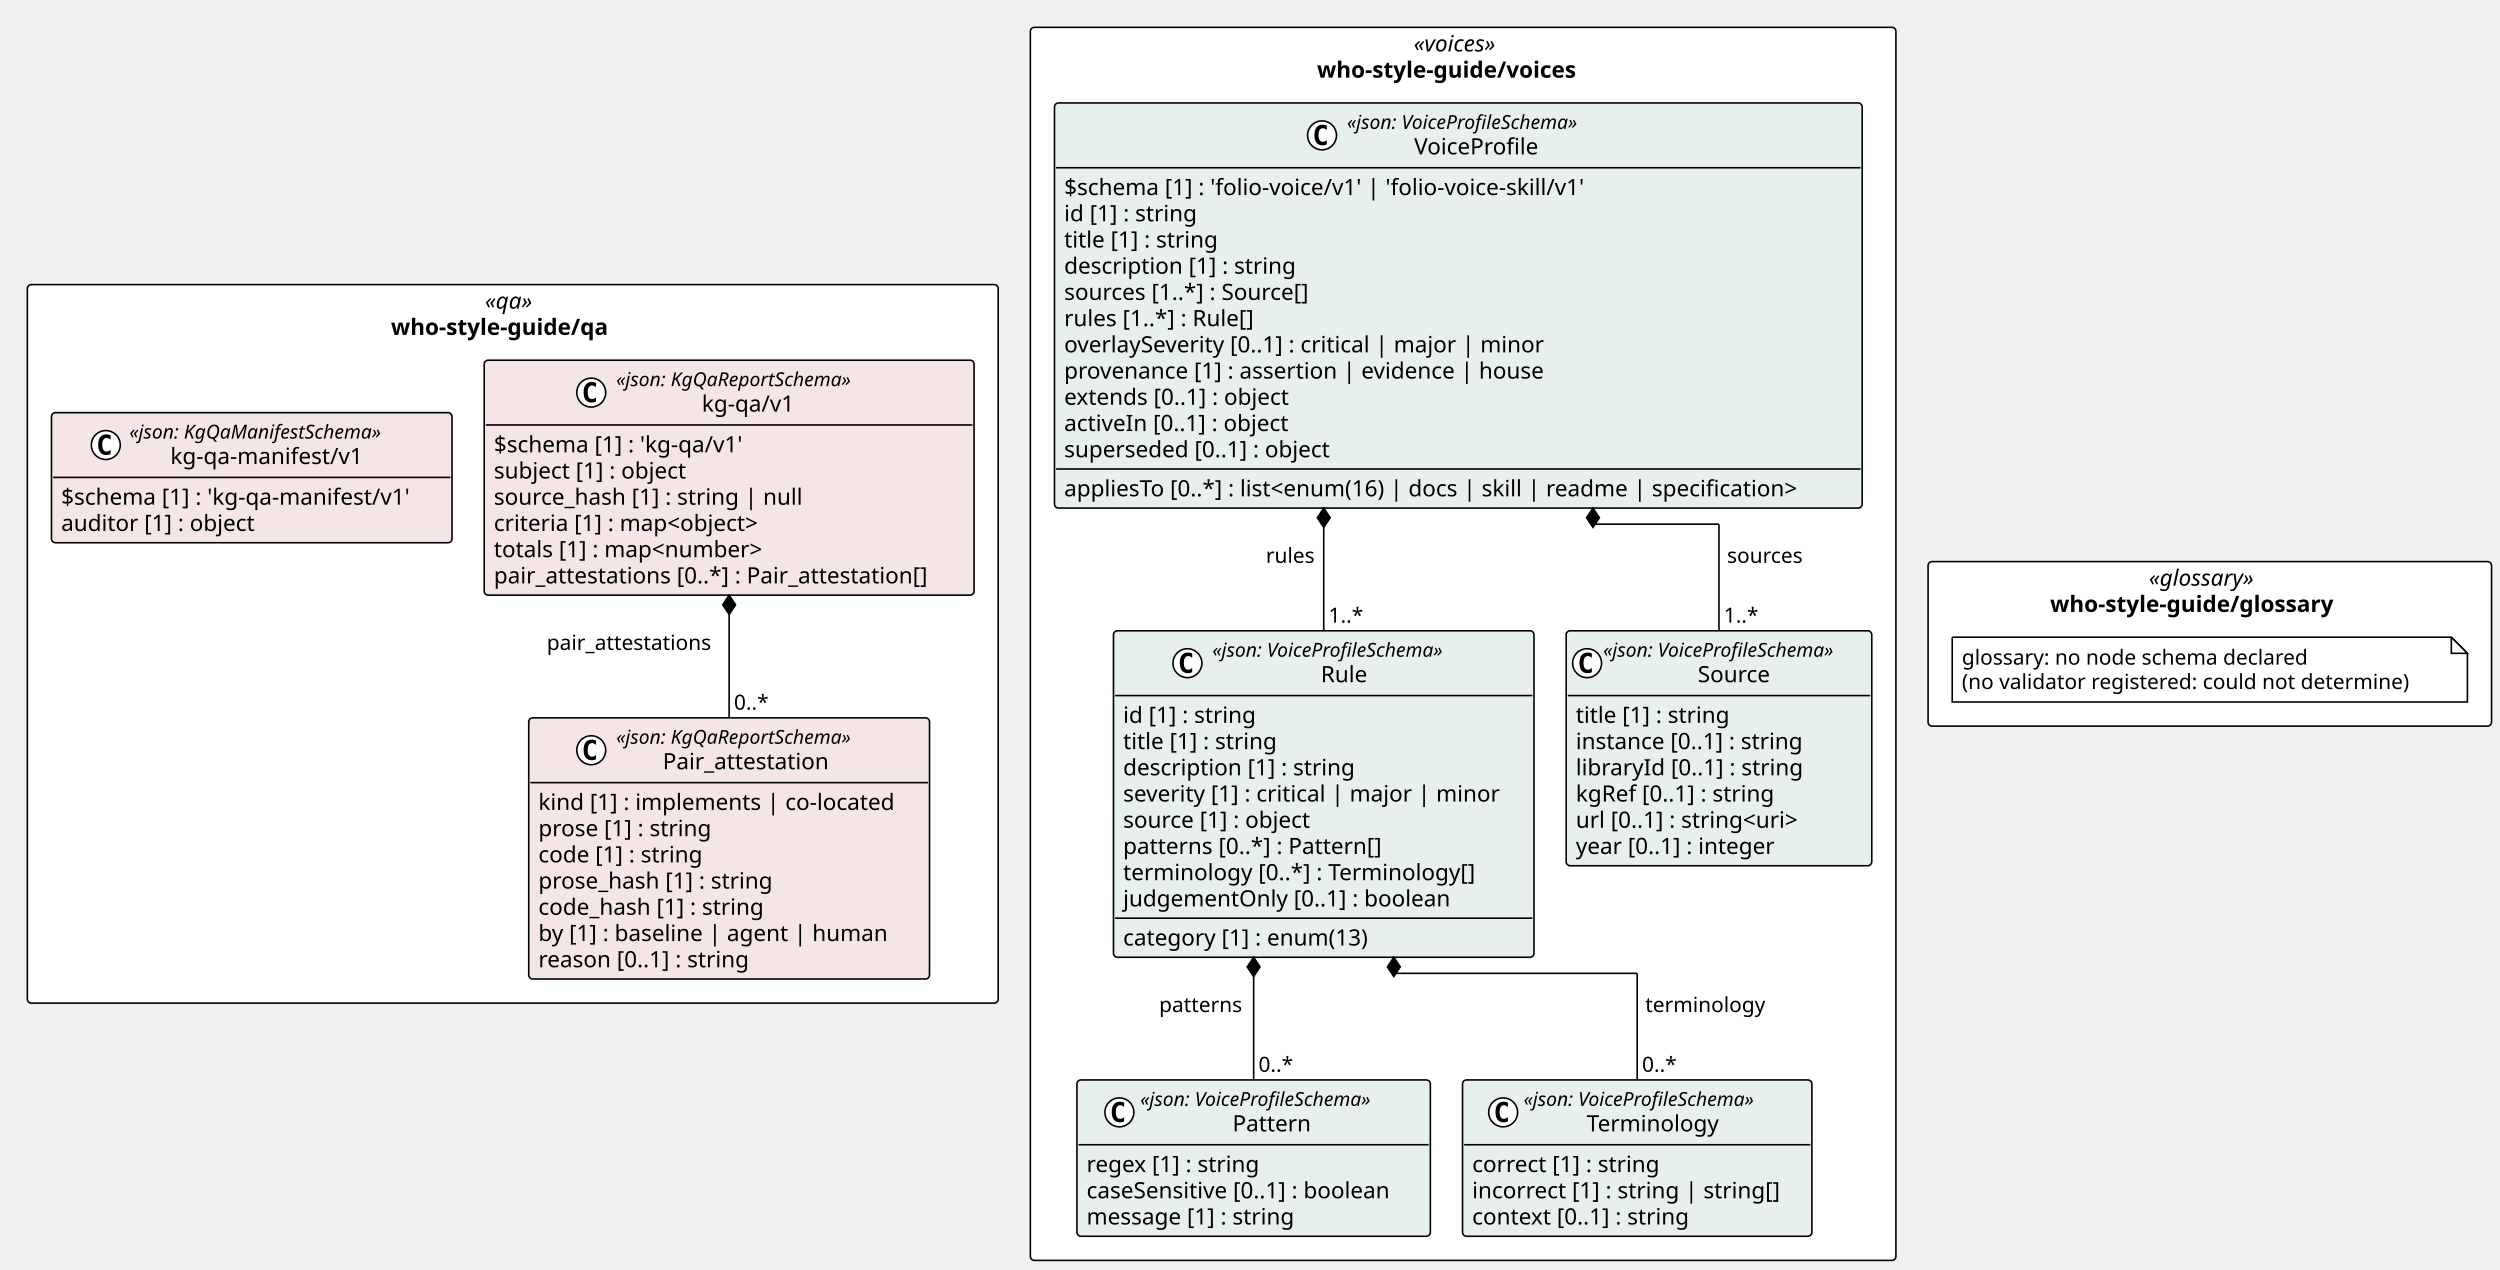
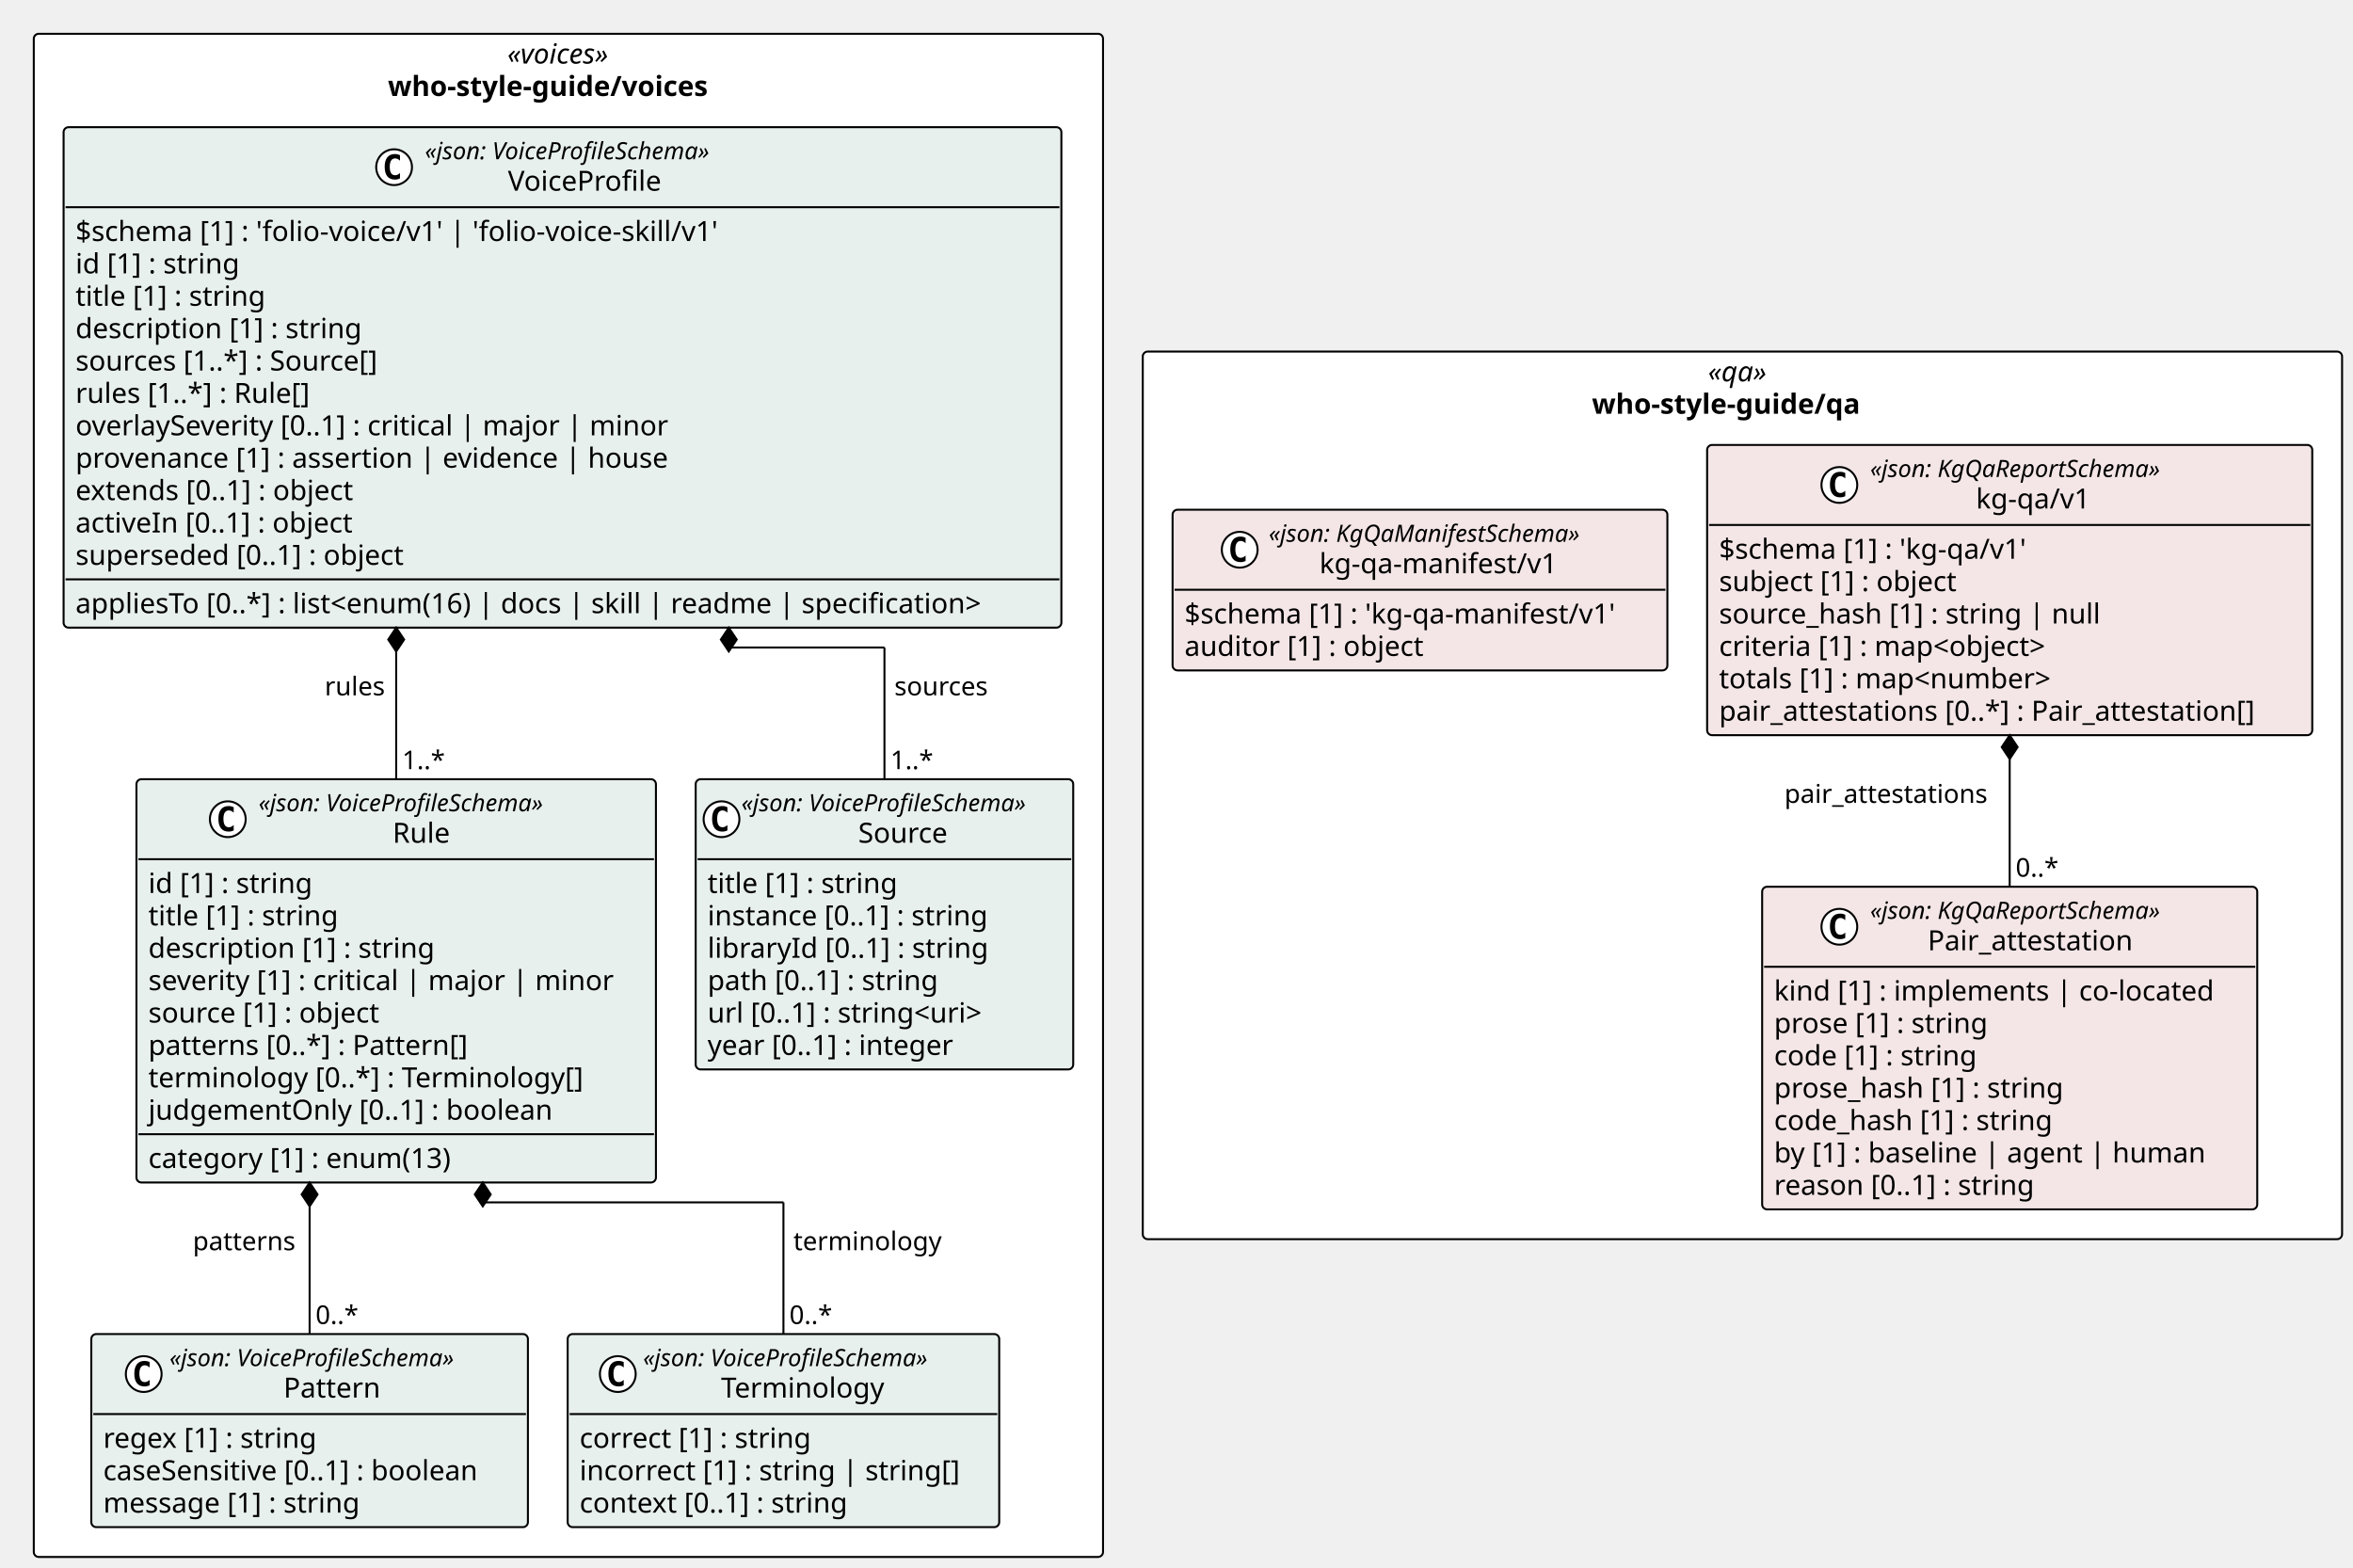
- <svg xmlns="http://www.w3.org/2000/svg" contentStyleType="text/css" height="789px" preserveAspectRatio="none" style="width:1554px;height:789px;background:#FFFFFF;" version="1.1" viewBox="0 0 1554 789" width="1554px" zoomAndPan="magnify">
+ <svg xmlns="http://www.w3.org/2000/svg" contentStyleType="text/css" height="789px" preserveAspectRatio="none" style="width:1184px;height:789px;background:#FFFFFF;" version="1.1" viewBox="0 0 1184 789" width="1184px" zoomAndPan="magnify">
  <defs />
  <g>
-     <rect fill="#FFFFFF" height="766.453" rx="2.5" ry="2.5" style="stroke:#000000;stroke-width:1.0;" width="538.029" x="640.471" y="17" />
-     <text fill="#000000" font-family="Verdana" font-size="14" font-style="italic" lengthAdjust="spacing" textLength="61.476" x="878.747" y="31.995">«voices»</text>
-     <text fill="#000000" font-family="Verdana" font-size="14" font-weight="bold" lengthAdjust="spacing" textLength="181.672" x="818.649" y="48.292">who-style-guide/voices</text>
-     <rect fill="#FFFFFF" height="102.266" rx="2.5" ry="2.5" style="stroke:#000000;stroke-width:1.0;" width="350.241" x="1198.499" y="349.094" />
-     <text fill="#000000" font-family="Verdana" font-size="14" font-style="italic" lengthAdjust="spacing" textLength="75.681" x="1335.78" y="364.089">«glossary»</text>
-     <text fill="#000000" font-family="Verdana" font-size="14" font-weight="bold" lengthAdjust="spacing" textLength="198.584" x="1274.328" y="380.386">who-style-guide/glossary</text>
-     <rect fill="#FFFFFF" height="446.656" rx="2.5" ry="2.5" style="stroke:#000000;stroke-width:1.0;" width="603.471" x="17" y="176.898" />
-     <text fill="#000000" font-family="Verdana" font-size="14" font-style="italic" lengthAdjust="spacing" textLength="34.597" x="301.437" y="191.894">«qa»</text>
-     <text fill="#000000" font-family="Verdana" font-size="14" font-weight="bold" lengthAdjust="spacing" textLength="151.471" x="243" y="208.19">who-style-guide/qa</text>
+     <rect fill="#FFFFFF" height="766.453" rx="2.5" ry="2.5" style="stroke:#000000;stroke-width:1.0;" width="538.029" x="17" y="17" />
+     <text fill="#000000" font-family="Verdana" font-size="14" font-style="italic" lengthAdjust="spacing" textLength="61.476" x="255.277" y="31.995">«voices»</text>
+     <text fill="#000000" font-family="Verdana" font-size="14" font-weight="bold" lengthAdjust="spacing" textLength="181.672" x="195.179" y="48.292">who-style-guide/voices</text>
+     <rect fill="#FFFFFF" height="446.656" rx="2.5" ry="2.5" style="stroke:#000000;stroke-width:1.0;" width="603.471" x="575.029" y="176.898" />
+     <text fill="#000000" font-family="Verdana" font-size="14" font-style="italic" lengthAdjust="spacing" textLength="34.597" x="859.466" y="191.894">«qa»</text>
+     <text fill="#000000" font-family="Verdana" font-size="14" font-weight="bold" lengthAdjust="spacing" textLength="151.471" x="801.029" y="208.19">who-style-guide/qa</text>
    <g id="elem_who_style_guide_voices_Source">
-       <rect codeLine="11" fill="#E8F0EE" height="146.047" id="who_style_guide_voices_Source" rx="2.5" ry="2.5" style="stroke:#000000;stroke-width:1.0;" width="189.973" x="973.527" y="392.094" />
-       <ellipse cx="986.527" cy="412.227" fill="#FFFFFF" rx="9" ry="9" style="stroke:#000000;stroke-width:1.0;" />
-       <path d="M989.496,417.867 Q988.918,418.164 988.277,418.305 Q987.636,418.461 986.933,418.461 Q984.433,418.461 983.105,416.82 Q981.793,415.164 981.793,412.039 Q981.793,408.914 983.105,407.258 Q984.433,405.602 986.933,405.602 Q987.636,405.602 988.277,405.758 Q988.933,405.914 989.496,406.211 L989.496,408.93 Q988.871,408.352 988.277,408.086 Q987.683,407.805 987.058,407.805 Q985.714,407.805 985.027,408.883 Q984.339,409.945 984.339,412.039 Q984.339,414.133 985.027,415.211 Q985.714,416.273 987.058,416.273 Q987.683,416.273 988.277,416.008 Q988.871,415.727 989.496,415.148 L989.496,417.867 Z " fill="#000000" />
-       <text fill="#000000" font-family="Verdana" font-size="12" font-style="italic" lengthAdjust="spacing" textLength="165.973" x="996.527" y="408.232">«json: VoiceProfileSchema»</text>
-       <text fill="#000000" font-family="Verdana" font-size="14" lengthAdjust="spacing" textLength="48.392" x="1055.317" y="424.058">Source</text>
-       <line style="stroke:#000000;stroke-width:1.0;" x1="974.527" x2="1162.499" y1="432.359" y2="432.359" />
-       <text fill="#000000" font-family="Verdana" font-size="14" lengthAdjust="spacing" textLength="105.458" x="979.527" y="449.354">title [1] : string</text>
-       <text fill="#000000" font-family="Verdana" font-size="14" lengthAdjust="spacing" textLength="155.203" x="979.527" y="465.651">instance [0..1] : string</text>
-       <text fill="#000000" font-family="Verdana" font-size="14" lengthAdjust="spacing" textLength="153.952" x="979.527" y="481.948">libraryId [0..1] : string</text>
-       <text fill="#000000" font-family="Verdana" font-size="14" lengthAdjust="spacing" textLength="136.158" x="979.527" y="498.245">kgRef [0..1] : string</text>
-       <text fill="#000000" font-family="Verdana" font-size="14" lengthAdjust="spacing" textLength="156.393" x="979.527" y="514.542">url [0..1] : string&lt;uri&gt;</text>
-       <text fill="#000000" font-family="Verdana" font-size="14" lengthAdjust="spacing" textLength="137.06" x="979.527" y="530.839">year [0..1] : integer</text>
+       <rect codeLine="11" fill="#E8F0EE" height="146.047" id="who_style_guide_voices_Source" rx="2.5" ry="2.5" style="stroke:#000000;stroke-width:1.0;" width="189.973" x="350.056" y="392.094" />
+       <ellipse cx="363.056" cy="412.227" fill="#FFFFFF" rx="9" ry="9" style="stroke:#000000;stroke-width:1.0;" />
+       <path d="M366.025,417.867 Q365.447,418.164 364.806,418.305 Q364.166,418.461 363.462,418.461 Q360.962,418.461 359.634,416.82 Q358.322,415.164 358.322,412.039 Q358.322,408.914 359.634,407.258 Q360.962,405.602 363.462,405.602 Q364.166,405.602 364.806,405.758 Q365.462,405.914 366.025,406.211 L366.025,408.93 Q365.4,408.352 364.806,408.086 Q364.212,407.805 363.587,407.805 Q362.244,407.805 361.556,408.883 Q360.869,409.945 360.869,412.039 Q360.869,414.133 361.556,415.211 Q362.244,416.273 363.587,416.273 Q364.212,416.273 364.806,416.008 Q365.4,415.727 366.025,415.148 L366.025,417.867 Z " fill="#000000" />
+       <text fill="#000000" font-family="Verdana" font-size="12" font-style="italic" lengthAdjust="spacing" textLength="165.973" x="373.056" y="408.232">«json: VoiceProfileSchema»</text>
+       <text fill="#000000" font-family="Verdana" font-size="14" lengthAdjust="spacing" textLength="48.392" x="431.847" y="424.058">Source</text>
+       <line style="stroke:#000000;stroke-width:1.0;" x1="351.056" x2="539.029" y1="432.359" y2="432.359" />
+       <text fill="#000000" font-family="Verdana" font-size="14" lengthAdjust="spacing" textLength="105.458" x="356.056" y="449.354">title [1] : string</text>
+       <text fill="#000000" font-family="Verdana" font-size="14" lengthAdjust="spacing" textLength="155.203" x="356.056" y="465.651">instance [0..1] : string</text>
+       <text fill="#000000" font-family="Verdana" font-size="14" lengthAdjust="spacing" textLength="153.952" x="356.056" y="481.948">libraryId [0..1] : string</text>
+       <text fill="#000000" font-family="Verdana" font-size="14" lengthAdjust="spacing" textLength="127.723" x="356.056" y="498.245">path [0..1] : string</text>
+       <text fill="#000000" font-family="Verdana" font-size="14" lengthAdjust="spacing" textLength="156.393" x="356.056" y="514.542">url [0..1] : string&lt;uri&gt;</text>
+       <text fill="#000000" font-family="Verdana" font-size="14" lengthAdjust="spacing" textLength="137.06" x="356.056" y="530.839">year [0..1] : integer</text>
    </g>
    <g id="elem_who_style_guide_voices_Pattern">
-       <rect codeLine="19" fill="#E8F0EE" height="97.156" id="who_style_guide_voices_Pattern" rx="2.5" ry="2.5" style="stroke:#000000;stroke-width:1.0;" width="219.696" x="669.415" y="671.297" />
-       <ellipse cx="695.791" cy="691.43" fill="#FFFFFF" rx="9" ry="9" style="stroke:#000000;stroke-width:1.0;" />
-       <path d="M698.759,697.07 Q698.181,697.367 697.541,697.508 Q696.9,697.664 696.197,697.664 Q693.697,697.664 692.369,696.023 Q691.056,694.367 691.056,691.242 Q691.056,688.117 692.369,686.461 Q693.697,684.805 696.197,684.805 Q696.9,684.805 697.541,684.961 Q698.197,685.117 698.759,685.414 L698.759,688.133 Q698.134,687.555 697.541,687.289 Q696.947,687.008 696.322,687.008 Q694.978,687.008 694.291,688.086 Q693.603,689.148 693.603,691.242 Q693.603,693.336 694.291,694.414 Q694.978,695.477 696.322,695.477 Q696.947,695.477 697.541,695.211 Q698.134,694.93 698.759,694.352 L698.759,697.07 Z " fill="#000000" />
-       <text fill="#000000" font-family="Verdana" font-size="12" font-style="italic" lengthAdjust="spacing" textLength="165.973" x="708.763" y="687.436">«json: VoiceProfileSchema»</text>
-       <text fill="#000000" font-family="Verdana" font-size="14" lengthAdjust="spacing" textLength="51.242" x="766.128" y="703.261">Pattern</text>
-       <line style="stroke:#000000;stroke-width:1.0;" x1="670.415" x2="888.111" y1="711.562" y2="711.562" />
-       <text fill="#000000" font-family="Verdana" font-size="14" lengthAdjust="spacing" textLength="118.241" x="675.415" y="728.558">regex [1] : string</text>
-       <text fill="#000000" font-family="Verdana" font-size="14" lengthAdjust="spacing" textLength="207.696" x="675.415" y="744.855">caseSensitive [0..1] : boolean</text>
-       <text fill="#000000" font-family="Verdana" font-size="14" lengthAdjust="spacing" textLength="141.005" x="675.415" y="761.151">message [1] : string</text>
+       <rect codeLine="19" fill="#E8F0EE" height="97.156" id="who_style_guide_voices_Pattern" rx="2.5" ry="2.5" style="stroke:#000000;stroke-width:1.0;" width="219.696" x="45.944" y="671.297" />
+       <ellipse cx="72.32" cy="691.43" fill="#FFFFFF" rx="9" ry="9" style="stroke:#000000;stroke-width:1.0;" />
+       <path d="M75.289,697.07 Q74.711,697.367 74.07,697.508 Q73.429,697.664 72.726,697.664 Q70.226,697.664 68.898,696.023 Q67.586,694.367 67.586,691.242 Q67.586,688.117 68.898,686.461 Q70.226,684.805 72.726,684.805 Q73.429,684.805 74.07,684.961 Q74.726,685.117 75.289,685.414 L75.289,688.133 Q74.664,687.555 74.07,687.289 Q73.476,687.008 72.851,687.008 Q71.507,687.008 70.82,688.086 Q70.132,689.148 70.132,691.242 Q70.132,693.336 70.82,694.414 Q71.507,695.477 72.851,695.477 Q73.476,695.477 74.07,695.211 Q74.664,694.93 75.289,694.352 L75.289,697.07 Z " fill="#000000" />
+       <text fill="#000000" font-family="Verdana" font-size="12" font-style="italic" lengthAdjust="spacing" textLength="165.973" x="85.292" y="687.436">«json: VoiceProfileSchema»</text>
+       <text fill="#000000" font-family="Verdana" font-size="14" lengthAdjust="spacing" textLength="51.242" x="142.658" y="703.261">Pattern</text>
+       <line style="stroke:#000000;stroke-width:1.0;" x1="46.944" x2="264.641" y1="711.562" y2="711.562" />
+       <text fill="#000000" font-family="Verdana" font-size="14" lengthAdjust="spacing" textLength="118.241" x="51.944" y="728.558">regex [1] : string</text>
+       <text fill="#000000" font-family="Verdana" font-size="14" lengthAdjust="spacing" textLength="207.696" x="51.944" y="744.855">caseSensitive [0..1] : boolean</text>
+       <text fill="#000000" font-family="Verdana" font-size="14" lengthAdjust="spacing" textLength="141.005" x="51.944" y="761.151">message [1] : string</text>
    </g>
    <g id="elem_who_style_guide_voices_Terminology">
-       <rect codeLine="24" fill="#E8F0EE" height="97.156" id="who_style_guide_voices_Terminology" rx="2.5" ry="2.5" style="stroke:#000000;stroke-width:1.0;" width="217.153" x="909.111" y="671.297" />
-       <ellipse cx="934.343" cy="691.43" fill="#FFFFFF" rx="9" ry="9" style="stroke:#000000;stroke-width:1.0;" />
-       <path d="M937.311,697.07 Q936.733,697.367 936.093,697.508 Q935.452,697.664 934.749,697.664 Q932.249,697.664 930.921,696.023 Q929.608,694.367 929.608,691.242 Q929.608,688.117 930.921,686.461 Q932.249,684.805 934.749,684.805 Q935.452,684.805 936.093,684.961 Q936.749,685.117 937.311,685.414 L937.311,688.133 Q936.686,687.555 936.093,687.289 Q935.499,687.008 934.874,687.008 Q933.53,687.008 932.843,688.086 Q932.155,689.148 932.155,691.242 Q932.155,693.336 932.843,694.414 Q933.53,695.477 934.874,695.477 Q935.499,695.477 936.093,695.211 Q936.686,694.93 937.311,694.352 L937.311,697.07 Z " fill="#000000" />
-       <text fill="#000000" font-family="Verdana" font-size="12" font-style="italic" lengthAdjust="spacing" textLength="165.973" x="947.061" y="687.436">«json: VoiceProfileSchema»</text>
-       <text fill="#000000" font-family="Verdana" font-size="14" lengthAdjust="spacing" textLength="87.514" x="986.29" y="703.261">Terminology</text>
-       <line style="stroke:#000000;stroke-width:1.0;" x1="910.111" x2="1125.265" y1="711.562" y2="711.562" />
-       <text fill="#000000" font-family="Verdana" font-size="14" lengthAdjust="spacing" textLength="127.661" x="915.111" y="728.558">correct [1] : string</text>
-       <text fill="#000000" font-family="Verdana" font-size="14" lengthAdjust="spacing" textLength="205.153" x="915.111" y="744.855">incorrect [1] : string | string[]</text>
-       <text fill="#000000" font-family="Verdana" font-size="14" lengthAdjust="spacing" textLength="148.907" x="915.111" y="761.151">context [0..1] : string</text>
+       <rect codeLine="24" fill="#E8F0EE" height="97.156" id="who_style_guide_voices_Terminology" rx="2.5" ry="2.5" style="stroke:#000000;stroke-width:1.0;" width="217.153" x="285.641" y="671.297" />
+       <ellipse cx="310.872" cy="691.43" fill="#FFFFFF" rx="9" ry="9" style="stroke:#000000;stroke-width:1.0;" />
+       <path d="M313.841,697.07 Q313.262,697.367 312.622,697.508 Q311.981,697.664 311.278,697.664 Q308.778,697.664 307.45,696.023 Q306.137,694.367 306.137,691.242 Q306.137,688.117 307.45,686.461 Q308.778,684.805 311.278,684.805 Q311.981,684.805 312.622,684.961 Q313.278,685.117 313.841,685.414 L313.841,688.133 Q313.216,687.555 312.622,687.289 Q312.028,687.008 311.403,687.008 Q310.059,687.008 309.372,688.086 Q308.684,689.148 308.684,691.242 Q308.684,693.336 309.372,694.414 Q310.059,695.477 311.403,695.477 Q312.028,695.477 312.622,695.211 Q313.216,694.93 313.841,694.352 L313.841,697.07 Z " fill="#000000" />
+       <text fill="#000000" font-family="Verdana" font-size="12" font-style="italic" lengthAdjust="spacing" textLength="165.973" x="323.59" y="687.436">«json: VoiceProfileSchema»</text>
+       <text fill="#000000" font-family="Verdana" font-size="14" lengthAdjust="spacing" textLength="87.514" x="362.82" y="703.261">Terminology</text>
+       <line style="stroke:#000000;stroke-width:1.0;" x1="286.641" x2="501.794" y1="711.562" y2="711.562" />
+       <text fill="#000000" font-family="Verdana" font-size="14" lengthAdjust="spacing" textLength="127.661" x="291.641" y="728.558">correct [1] : string</text>
+       <text fill="#000000" font-family="Verdana" font-size="14" lengthAdjust="spacing" textLength="205.153" x="291.641" y="744.855">incorrect [1] : string | string[]</text>
+       <text fill="#000000" font-family="Verdana" font-size="14" lengthAdjust="spacing" textLength="148.907" x="291.641" y="761.151">context [0..1] : string</text>
    </g>
    <g id="elem_who_style_guide_voices_Rule">
-       <rect codeLine="29" fill="#E8F0EE" height="202.938" id="who_style_guide_voices_Rule" rx="2.5" ry="2.5" style="stroke:#000000;stroke-width:1.0;" width="261.396" x="692.131" y="392.094" />
-       <ellipse cx="738.093" cy="412.227" fill="#FFFFFF" rx="9" ry="9" style="stroke:#000000;stroke-width:1.0;" />
-       <path d="M741.062,417.867 Q740.483,418.164 739.843,418.305 Q739.202,418.461 738.499,418.461 Q735.999,418.461 734.671,416.82 Q733.358,415.164 733.358,412.039 Q733.358,408.914 734.671,407.258 Q735.999,405.602 738.499,405.602 Q739.202,405.602 739.843,405.758 Q740.499,405.914 741.062,406.211 L741.062,408.93 Q740.437,408.352 739.843,408.086 Q739.249,407.805 738.624,407.805 Q737.28,407.805 736.593,408.883 Q735.905,409.945 735.905,412.039 Q735.905,414.133 736.593,415.211 Q737.28,416.273 738.624,416.273 Q739.249,416.273 739.843,416.008 Q740.437,415.727 741.062,415.148 L741.062,417.867 Z " fill="#000000" />
-       <text fill="#000000" font-family="Verdana" font-size="12" font-style="italic" lengthAdjust="spacing" textLength="165.973" x="753.593" y="408.232">«json: VoiceProfileSchema»</text>
-       <text fill="#000000" font-family="Verdana" font-size="14" lengthAdjust="spacing" textLength="31.104" x="821.027" y="424.058">Rule</text>
-       <line style="stroke:#000000;stroke-width:1.0;" x1="693.131" x2="952.527" y1="432.359" y2="432.359" />
-       <text fill="#000000" font-family="Verdana" font-size="14" lengthAdjust="spacing" textLength="90.863" x="698.131" y="449.354">id [1] : string</text>
-       <text fill="#000000" font-family="Verdana" font-size="14" lengthAdjust="spacing" textLength="105.458" x="698.131" y="465.651">title [1] : string</text>
-       <text fill="#000000" font-family="Verdana" font-size="14" lengthAdjust="spacing" textLength="155.928" x="698.131" y="481.948">description [1] : string</text>
-       <text fill="#000000" font-family="Verdana" font-size="14" lengthAdjust="spacing" textLength="249.395" x="698.131" y="498.245">severity [1] : critical | major | minor</text>
-       <text fill="#000000" font-family="Verdana" font-size="14" lengthAdjust="spacing" textLength="127.839" x="698.131" y="514.542">source [1] : object</text>
-       <text fill="#000000" font-family="Verdana" font-size="14" lengthAdjust="spacing" textLength="174.945" x="698.131" y="530.839">patterns [0..*] : Pattern[]</text>
-       <text fill="#000000" font-family="Verdana" font-size="14" lengthAdjust="spacing" textLength="236.688" x="698.131" y="547.136">terminology [0..*] : Terminology[]</text>
-       <text fill="#000000" font-family="Verdana" font-size="14" lengthAdjust="spacing" textLength="219.509" x="698.131" y="563.433">judgementOnly [0..1] : boolean</text>
-       <line style="stroke:#000000;stroke-width:1.0;" x1="693.131" x2="952.527" y1="570.734" y2="570.734" />
-       <text fill="#000000" font-family="Verdana" font-size="14" lengthAdjust="spacing" textLength="168.506" x="698.131" y="587.73">category [1] : enum(13)</text>
+       <rect codeLine="29" fill="#E8F0EE" height="202.938" id="who_style_guide_voices_Rule" rx="2.5" ry="2.5" style="stroke:#000000;stroke-width:1.0;" width="261.396" x="68.661" y="392.094" />
+       <ellipse cx="114.622" cy="412.227" fill="#FFFFFF" rx="9" ry="9" style="stroke:#000000;stroke-width:1.0;" />
+       <path d="M117.591,417.867 Q117.013,418.164 116.372,418.305 Q115.731,418.461 115.028,418.461 Q112.528,418.461 111.2,416.82 Q109.888,415.164 109.888,412.039 Q109.888,408.914 111.2,407.258 Q112.528,405.602 115.028,405.602 Q115.731,405.602 116.372,405.758 Q117.028,405.914 117.591,406.211 L117.591,408.93 Q116.966,408.352 116.372,408.086 Q115.778,407.805 115.153,407.805 Q113.81,407.805 113.122,408.883 Q112.435,409.945 112.435,412.039 Q112.435,414.133 113.122,415.211 Q113.81,416.273 115.153,416.273 Q115.778,416.273 116.372,416.008 Q116.966,415.727 117.591,415.148 L117.591,417.867 Z " fill="#000000" />
+       <text fill="#000000" font-family="Verdana" font-size="12" font-style="italic" lengthAdjust="spacing" textLength="165.973" x="130.122" y="408.232">«json: VoiceProfileSchema»</text>
+       <text fill="#000000" font-family="Verdana" font-size="14" lengthAdjust="spacing" textLength="31.104" x="197.557" y="424.058">Rule</text>
+       <line style="stroke:#000000;stroke-width:1.0;" x1="69.661" x2="329.056" y1="432.359" y2="432.359" />
+       <text fill="#000000" font-family="Verdana" font-size="14" lengthAdjust="spacing" textLength="90.863" x="74.661" y="449.354">id [1] : string</text>
+       <text fill="#000000" font-family="Verdana" font-size="14" lengthAdjust="spacing" textLength="105.458" x="74.661" y="465.651">title [1] : string</text>
+       <text fill="#000000" font-family="Verdana" font-size="14" lengthAdjust="spacing" textLength="155.928" x="74.661" y="481.948">description [1] : string</text>
+       <text fill="#000000" font-family="Verdana" font-size="14" lengthAdjust="spacing" textLength="249.395" x="74.661" y="498.245">severity [1] : critical | major | minor</text>
+       <text fill="#000000" font-family="Verdana" font-size="14" lengthAdjust="spacing" textLength="127.839" x="74.661" y="514.542">source [1] : object</text>
+       <text fill="#000000" font-family="Verdana" font-size="14" lengthAdjust="spacing" textLength="174.945" x="74.661" y="530.839">patterns [0..*] : Pattern[]</text>
+       <text fill="#000000" font-family="Verdana" font-size="14" lengthAdjust="spacing" textLength="236.688" x="74.661" y="547.136">terminology [0..*] : Terminology[]</text>
+       <text fill="#000000" font-family="Verdana" font-size="14" lengthAdjust="spacing" textLength="219.509" x="74.661" y="563.433">judgementOnly [0..1] : boolean</text>
+       <line style="stroke:#000000;stroke-width:1.0;" x1="69.661" x2="329.056" y1="570.734" y2="570.734" />
+       <text fill="#000000" font-family="Verdana" font-size="14" lengthAdjust="spacing" textLength="168.506" x="74.661" y="587.73">category [1] : enum(13)</text>
    </g>
    <g id="elem_who_style_guide_voices_VoiceProfile">
-       <rect codeLine="40" fill="#E8F0EE" height="251.828" id="who_style_guide_voices_VoiceProfile" rx="2.5" ry="2.5" style="stroke:#000000;stroke-width:1.0;" width="502.075" x="655.471" y="64" />
-       <ellipse cx="821.772" cy="84.133" fill="#FFFFFF" rx="9" ry="9" style="stroke:#000000;stroke-width:1.0;" />
-       <path d="M824.741,89.773 Q824.163,90.07 823.522,90.211 Q822.881,90.367 822.178,90.367 Q819.678,90.367 818.35,88.727 Q817.038,87.07 817.038,83.945 Q817.038,80.82 818.35,79.164 Q819.678,77.508 822.178,77.508 Q822.881,77.508 823.522,77.664 Q824.178,77.82 824.741,78.117 L824.741,80.836 Q824.116,80.258 823.522,79.992 Q822.928,79.711 822.303,79.711 Q820.96,79.711 820.272,80.789 Q819.585,81.852 819.585,83.945 Q819.585,86.039 820.272,87.117 Q820.96,88.18 822.303,88.18 Q822.928,88.18 823.522,87.914 Q824.116,87.633 824.741,87.055 L824.741,89.773 Z " fill="#000000" />
-       <text fill="#000000" font-family="Verdana" font-size="12" font-style="italic" lengthAdjust="spacing" textLength="165.973" x="837.272" y="80.139">«json: VoiceProfileSchema»</text>
-       <text fill="#000000" font-family="Verdana" font-size="14" lengthAdjust="spacing" textLength="82.428" x="879.044" y="95.964">VoiceProfile</text>
-       <line style="stroke:#000000;stroke-width:1.0;" x1="656.471" x2="1156.546" y1="104.266" y2="104.266" />
-       <text fill="#000000" font-family="Verdana" font-size="14" lengthAdjust="spacing" textLength="350.335" x="661.471" y="121.261">$schema [1] : 'folio-voice/v1' | 'folio-voice-skill/v1'</text>
-       <text fill="#000000" font-family="Verdana" font-size="14" lengthAdjust="spacing" textLength="90.863" x="661.471" y="137.558">id [1] : string</text>
-       <text fill="#000000" font-family="Verdana" font-size="14" lengthAdjust="spacing" textLength="105.458" x="661.471" y="153.855">title [1] : string</text>
-       <text fill="#000000" font-family="Verdana" font-size="14" lengthAdjust="spacing" textLength="155.928" x="661.471" y="170.151">description [1] : string</text>
-       <text fill="#000000" font-family="Verdana" font-size="14" lengthAdjust="spacing" textLength="167.207" x="661.471" y="186.448">sources [1..*] : Source[]</text>
-       <text fill="#000000" font-family="Verdana" font-size="14" lengthAdjust="spacing" textLength="130.252" x="661.471" y="202.745">rules [1..*] : Rule[]</text>
-       <text fill="#000000" font-family="Verdana" font-size="14" lengthAdjust="spacing" textLength="320.769" x="661.471" y="219.042">overlaySeverity [0..1] : critical | major | minor</text>
-       <text fill="#000000" font-family="Verdana" font-size="14" lengthAdjust="spacing" textLength="317.919" x="661.471" y="235.339">provenance [1] : assertion | evidence | house</text>
-       <text fill="#000000" font-family="Verdana" font-size="14" lengthAdjust="spacing" textLength="154.902" x="661.471" y="251.636">extends [0..1] : object</text>
-       <text fill="#000000" font-family="Verdana" font-size="14" lengthAdjust="spacing" textLength="154.403" x="661.471" y="267.933">activeIn [0..1] : object</text>
-       <text fill="#000000" font-family="Verdana" font-size="14" lengthAdjust="spacing" textLength="180.565" x="661.471" y="284.229">superseded [0..1] : object</text>
-       <line style="stroke:#000000;stroke-width:1.0;" x1="656.471" x2="1156.546" y1="291.531" y2="291.531" />
-       <text fill="#000000" font-family="Verdana" font-size="14" lengthAdjust="spacing" textLength="490.075" x="661.471" y="308.526">appliesTo [0..*] : list&lt;enum(16) | docs | skill | readme | specification&gt;</text>
-     </g>
-     <g id="elem_n_who_style_guide_glossary_glossary">
-       <path d="M1213.499,396.094 L1213.499,436.359 L1533.741,436.359 L1533.741,406.094 L1523.741,396.094 L1213.499,396.094 " fill="#FFFFFF" style="stroke:#000000;stroke-width:1.0;" />
-       <path d="M1523.741,396.094 L1523.741,406.094 L1533.741,406.094 L1523.741,396.094 " fill="#FFFFFF" style="stroke:#000000;stroke-width:1.0;" />
-       <text fill="#000000" font-family="Verdana" font-size="13" lengthAdjust="spacing" textLength="231.27" x="1219.499" y="413.161">glossary: no node schema declared</text>
-       <text fill="#000000" font-family="Verdana" font-size="13" lengthAdjust="spacing" textLength="299.241" x="1219.499" y="428.293">(no validator registered: could not determine)</text>
+       <rect codeLine="40" fill="#E8F0EE" height="251.828" id="who_style_guide_voices_VoiceProfile" rx="2.5" ry="2.5" style="stroke:#000000;stroke-width:1.0;" width="502.075" x="32" y="64" />
+       <ellipse cx="198.301" cy="84.133" fill="#FFFFFF" rx="9" ry="9" style="stroke:#000000;stroke-width:1.0;" />
+       <path d="M201.27,89.773 Q200.692,90.07 200.051,90.211 Q199.411,90.367 198.708,90.367 Q196.208,90.367 194.879,88.727 Q193.567,87.07 193.567,83.945 Q193.567,80.82 194.879,79.164 Q196.208,77.508 198.708,77.508 Q199.411,77.508 200.051,77.664 Q200.708,77.82 201.27,78.117 L201.27,80.836 Q200.645,80.258 200.051,79.992 Q199.458,79.711 198.833,79.711 Q197.489,79.711 196.801,80.789 Q196.114,81.852 196.114,83.945 Q196.114,86.039 196.801,87.117 Q197.489,88.18 198.833,88.18 Q199.458,88.18 200.051,87.914 Q200.645,87.633 201.27,87.055 L201.27,89.773 Z " fill="#000000" />
+       <text fill="#000000" font-family="Verdana" font-size="12" font-style="italic" lengthAdjust="spacing" textLength="165.973" x="213.801" y="80.139">«json: VoiceProfileSchema»</text>
+       <text fill="#000000" font-family="Verdana" font-size="14" lengthAdjust="spacing" textLength="82.428" x="255.574" y="95.964">VoiceProfile</text>
+       <line style="stroke:#000000;stroke-width:1.0;" x1="33" x2="533.075" y1="104.266" y2="104.266" />
+       <text fill="#000000" font-family="Verdana" font-size="14" lengthAdjust="spacing" textLength="350.335" x="38" y="121.261">$schema [1] : 'folio-voice/v1' | 'folio-voice-skill/v1'</text>
+       <text fill="#000000" font-family="Verdana" font-size="14" lengthAdjust="spacing" textLength="90.863" x="38" y="137.558">id [1] : string</text>
+       <text fill="#000000" font-family="Verdana" font-size="14" lengthAdjust="spacing" textLength="105.458" x="38" y="153.855">title [1] : string</text>
+       <text fill="#000000" font-family="Verdana" font-size="14" lengthAdjust="spacing" textLength="155.928" x="38" y="170.151">description [1] : string</text>
+       <text fill="#000000" font-family="Verdana" font-size="14" lengthAdjust="spacing" textLength="167.207" x="38" y="186.448">sources [1..*] : Source[]</text>
+       <text fill="#000000" font-family="Verdana" font-size="14" lengthAdjust="spacing" textLength="130.252" x="38" y="202.745">rules [1..*] : Rule[]</text>
+       <text fill="#000000" font-family="Verdana" font-size="14" lengthAdjust="spacing" textLength="320.769" x="38" y="219.042">overlaySeverity [0..1] : critical | major | minor</text>
+       <text fill="#000000" font-family="Verdana" font-size="14" lengthAdjust="spacing" textLength="317.919" x="38" y="235.339">provenance [1] : assertion | evidence | house</text>
+       <text fill="#000000" font-family="Verdana" font-size="14" lengthAdjust="spacing" textLength="154.902" x="38" y="251.636">extends [0..1] : object</text>
+       <text fill="#000000" font-family="Verdana" font-size="14" lengthAdjust="spacing" textLength="154.403" x="38" y="267.933">activeIn [0..1] : object</text>
+       <text fill="#000000" font-family="Verdana" font-size="14" lengthAdjust="spacing" textLength="180.565" x="38" y="284.229">superseded [0..1] : object</text>
+       <line style="stroke:#000000;stroke-width:1.0;" x1="33" x2="533.075" y1="291.531" y2="291.531" />
+       <text fill="#000000" font-family="Verdana" font-size="14" lengthAdjust="spacing" textLength="490.075" x="38" y="308.526">appliesTo [0..*] : list&lt;enum(16) | docs | skill | readme | specification&gt;</text>
    </g>
    <g id="elem_who_style_guide_qa_kg_qa_v1_Pair_attestation">
-       <rect codeLine="59" fill="#F4E6E6" height="162.344" id="who_style_guide_qa_kg_qa_v1_Pair_attestation" rx="2.5" ry="2.5" style="stroke:#000000;stroke-width:1.0;" width="249.132" x="328.657" y="446.211" />
-       <ellipse cx="367.511" cy="466.344" fill="#FFFFFF" rx="9" ry="9" style="stroke:#000000;stroke-width:1.0;" />
-       <path d="M370.479,471.984 Q369.901,472.281 369.261,472.422 Q368.62,472.578 367.917,472.578 Q365.417,472.578 364.089,470.938 Q362.776,469.281 362.776,466.156 Q362.776,463.031 364.089,461.375 Q365.417,459.719 367.917,459.719 Q368.62,459.719 369.261,459.875 Q369.917,460.031 370.479,460.328 L370.479,463.047 Q369.854,462.469 369.261,462.203 Q368.667,461.922 368.042,461.922 Q366.698,461.922 366.011,463 Q365.323,464.062 365.323,466.156 Q365.323,468.25 366.011,469.328 Q366.698,470.391 368.042,470.391 Q368.667,470.391 369.261,470.125 Q369.854,469.844 370.479,469.266 L370.479,471.984 Z " fill="#000000" />
-       <text fill="#000000" font-family="Verdana" font-size="12" font-style="italic" lengthAdjust="spacing" textLength="167.924" x="383.011" y="462.35">«json: KgQaReportSchema»</text>
-       <text fill="#000000" font-family="Verdana" font-size="14" lengthAdjust="spacing" textLength="110.018" x="411.964" y="478.175">Pair_attestation</text>
-       <line style="stroke:#000000;stroke-width:1.0;" x1="329.657" x2="576.789" y1="486.477" y2="486.477" />
-       <text fill="#000000" font-family="Verdana" font-size="14" lengthAdjust="spacing" textLength="237.132" x="334.657" y="503.472">kind [1] : implements | co-located</text>
-       <text fill="#000000" font-family="Verdana" font-size="14" lengthAdjust="spacing" textLength="117.202" x="334.657" y="519.769">prose [1] : string</text>
-       <text fill="#000000" font-family="Verdana" font-size="14" lengthAdjust="spacing" textLength="111.85" x="334.657" y="536.065">code [1] : string</text>
-       <text fill="#000000" font-family="Verdana" font-size="14" lengthAdjust="spacing" textLength="157.821" x="334.657" y="552.362">prose_hash [1] : string</text>
-       <text fill="#000000" font-family="Verdana" font-size="14" lengthAdjust="spacing" textLength="152.469" x="334.657" y="568.659">code_hash [1] : string</text>
-       <text fill="#000000" font-family="Verdana" font-size="14" lengthAdjust="spacing" textLength="230.221" x="334.657" y="584.956">by [1] : baseline | agent | human</text>
-       <text fill="#000000" font-family="Verdana" font-size="14" lengthAdjust="spacing" textLength="143.575" x="334.657" y="601.253">reason [0..1] : string</text>
+       <rect codeLine="56" fill="#F4E6E6" height="162.344" id="who_style_guide_qa_kg_qa_v1_Pair_attestation" rx="2.5" ry="2.5" style="stroke:#000000;stroke-width:1.0;" width="249.132" x="886.686" y="446.211" />
+       <ellipse cx="925.54" cy="466.344" fill="#FFFFFF" rx="9" ry="9" style="stroke:#000000;stroke-width:1.0;" />
+       <path d="M928.508,471.984 Q927.93,472.281 927.29,472.422 Q926.649,472.578 925.946,472.578 Q923.446,472.578 922.118,470.938 Q920.805,469.281 920.805,466.156 Q920.805,463.031 922.118,461.375 Q923.446,459.719 925.946,459.719 Q926.649,459.719 927.29,459.875 Q927.946,460.031 928.508,460.328 L928.508,463.047 Q927.883,462.469 927.29,462.203 Q926.696,461.922 926.071,461.922 Q924.727,461.922 924.04,463 Q923.352,464.062 923.352,466.156 Q923.352,468.25 924.04,469.328 Q924.727,470.391 926.071,470.391 Q926.696,470.391 927.29,470.125 Q927.883,469.844 928.508,469.266 L928.508,471.984 Z " fill="#000000" />
+       <text fill="#000000" font-family="Verdana" font-size="12" font-style="italic" lengthAdjust="spacing" textLength="167.924" x="941.04" y="462.35">«json: KgQaReportSchema»</text>
+       <text fill="#000000" font-family="Verdana" font-size="14" lengthAdjust="spacing" textLength="110.018" x="969.993" y="478.175">Pair_attestation</text>
+       <line style="stroke:#000000;stroke-width:1.0;" x1="887.686" x2="1134.817" y1="486.477" y2="486.477" />
+       <text fill="#000000" font-family="Verdana" font-size="14" lengthAdjust="spacing" textLength="237.132" x="892.686" y="503.472">kind [1] : implements | co-located</text>
+       <text fill="#000000" font-family="Verdana" font-size="14" lengthAdjust="spacing" textLength="117.202" x="892.686" y="519.769">prose [1] : string</text>
+       <text fill="#000000" font-family="Verdana" font-size="14" lengthAdjust="spacing" textLength="111.85" x="892.686" y="536.065">code [1] : string</text>
+       <text fill="#000000" font-family="Verdana" font-size="14" lengthAdjust="spacing" textLength="157.821" x="892.686" y="552.362">prose_hash [1] : string</text>
+       <text fill="#000000" font-family="Verdana" font-size="14" lengthAdjust="spacing" textLength="152.469" x="892.686" y="568.659">code_hash [1] : string</text>
+       <text fill="#000000" font-family="Verdana" font-size="14" lengthAdjust="spacing" textLength="230.221" x="892.686" y="584.956">by [1] : baseline | agent | human</text>
+       <text fill="#000000" font-family="Verdana" font-size="14" lengthAdjust="spacing" textLength="143.575" x="892.686" y="601.253">reason [0..1] : string</text>
    </g>
    <g id="elem_who_style_guide_qa_kg_qa_v1_kg_qa_v1">
-       <rect codeLine="68" fill="#F4E6E6" height="146.047" id="who_style_guide_qa_kg_qa_v1_kg_qa_v1" rx="2.5" ry="2.5" style="stroke:#000000;stroke-width:1.0;" width="304.496" x="300.975" y="223.898" />
-       <ellipse cx="367.511" cy="244.031" fill="#FFFFFF" rx="9" ry="9" style="stroke:#000000;stroke-width:1.0;" />
-       <path d="M370.479,249.672 Q369.901,249.969 369.261,250.109 Q368.62,250.266 367.917,250.266 Q365.417,250.266 364.089,248.625 Q362.776,246.969 362.776,243.844 Q362.776,240.719 364.089,239.062 Q365.417,237.406 367.917,237.406 Q368.62,237.406 369.261,237.562 Q369.917,237.719 370.479,238.016 L370.479,240.734 Q369.854,240.156 369.261,239.891 Q368.667,239.609 368.042,239.609 Q366.698,239.609 366.011,240.688 Q365.323,241.75 365.323,243.844 Q365.323,245.938 366.011,247.016 Q366.698,248.078 368.042,248.078 Q368.667,248.078 369.261,247.812 Q369.854,247.531 370.479,246.953 L370.479,249.672 Z " fill="#000000" />
-       <text fill="#000000" font-family="Verdana" font-size="12" font-style="italic" lengthAdjust="spacing" textLength="167.924" x="383.011" y="240.037">«json: KgQaReportSchema»</text>
-       <text fill="#000000" font-family="Verdana" font-size="14" lengthAdjust="spacing" textLength="61.421" x="436.262" y="255.862">kg-qa/v1</text>
-       <line style="stroke:#000000;stroke-width:1.0;" x1="301.975" x2="604.471" y1="264.164" y2="264.164" />
-       <text fill="#000000" font-family="Verdana" font-size="14" lengthAdjust="spacing" textLength="170.618" x="306.975" y="281.159">$schema [1] : 'kg-qa/v1'</text>
-       <text fill="#000000" font-family="Verdana" font-size="14" lengthAdjust="spacing" textLength="131.783" x="306.975" y="297.456">subject [1] : object</text>
-       <text fill="#000000" font-family="Verdana" font-size="14" lengthAdjust="spacing" textLength="204.648" x="306.975" y="313.753">source_hash [1] : string | null</text>
-       <text fill="#000000" font-family="Verdana" font-size="14" lengthAdjust="spacing" textLength="185.274" x="306.975" y="330.05">criteria [1] : map&lt;object&gt;</text>
-       <text fill="#000000" font-family="Verdana" font-size="14" lengthAdjust="spacing" textLength="186.409" x="306.975" y="346.347">totals [1] : map&lt;number&gt;</text>
-       <text fill="#000000" font-family="Verdana" font-size="14" lengthAdjust="spacing" textLength="292.496" x="306.975" y="362.644">pair_attestations [0..*] : Pair_attestation[]</text>
+       <rect codeLine="65" fill="#F4E6E6" height="146.047" id="who_style_guide_qa_kg_qa_v1_kg_qa_v1" rx="2.5" ry="2.5" style="stroke:#000000;stroke-width:1.0;" width="304.496" x="859.003" y="223.898" />
+       <ellipse cx="925.54" cy="244.031" fill="#FFFFFF" rx="9" ry="9" style="stroke:#000000;stroke-width:1.0;" />
+       <path d="M928.508,249.672 Q927.93,249.969 927.29,250.109 Q926.649,250.266 925.946,250.266 Q923.446,250.266 922.118,248.625 Q920.805,246.969 920.805,243.844 Q920.805,240.719 922.118,239.062 Q923.446,237.406 925.946,237.406 Q926.649,237.406 927.29,237.562 Q927.946,237.719 928.508,238.016 L928.508,240.734 Q927.883,240.156 927.29,239.891 Q926.696,239.609 926.071,239.609 Q924.727,239.609 924.04,240.688 Q923.352,241.75 923.352,243.844 Q923.352,245.938 924.04,247.016 Q924.727,248.078 926.071,248.078 Q926.696,248.078 927.29,247.812 Q927.883,247.531 928.508,246.953 L928.508,249.672 Z " fill="#000000" />
+       <text fill="#000000" font-family="Verdana" font-size="12" font-style="italic" lengthAdjust="spacing" textLength="167.924" x="941.04" y="240.037">«json: KgQaReportSchema»</text>
+       <text fill="#000000" font-family="Verdana" font-size="14" lengthAdjust="spacing" textLength="61.421" x="994.291" y="255.862">kg-qa/v1</text>
+       <line style="stroke:#000000;stroke-width:1.0;" x1="860.003" x2="1162.499" y1="264.164" y2="264.164" />
+       <text fill="#000000" font-family="Verdana" font-size="14" lengthAdjust="spacing" textLength="170.618" x="865.003" y="281.159">$schema [1] : 'kg-qa/v1'</text>
+       <text fill="#000000" font-family="Verdana" font-size="14" lengthAdjust="spacing" textLength="131.783" x="865.003" y="297.456">subject [1] : object</text>
+       <text fill="#000000" font-family="Verdana" font-size="14" lengthAdjust="spacing" textLength="204.648" x="865.003" y="313.753">source_hash [1] : string | null</text>
+       <text fill="#000000" font-family="Verdana" font-size="14" lengthAdjust="spacing" textLength="185.274" x="865.003" y="330.05">criteria [1] : map&lt;object&gt;</text>
+       <text fill="#000000" font-family="Verdana" font-size="14" lengthAdjust="spacing" textLength="186.409" x="865.003" y="346.347">totals [1] : map&lt;number&gt;</text>
+       <text fill="#000000" font-family="Verdana" font-size="14" lengthAdjust="spacing" textLength="292.496" x="865.003" y="362.644">pair_attestations [0..*] : Pair_attestation[]</text>
    </g>
    <g id="elem_who_style_guide_qa_kg_qa_manifest_v1_kg_qa_manifest_v1">
-       <rect codeLine="76" fill="#F4E6E6" height="80.859" id="who_style_guide_qa_kg_qa_manifest_v1_kg_qa_manifest_v1" rx="2.5" ry="2.5" style="stroke:#000000;stroke-width:1.0;" width="248.975" x="32" y="256.492" />
-       <ellipse cx="65.771" cy="276.625" fill="#FFFFFF" rx="9" ry="9" style="stroke:#000000;stroke-width:1.0;" />
-       <path d="M68.74,282.266 Q68.162,282.562 67.521,282.703 Q66.881,282.859 66.177,282.859 Q63.677,282.859 62.349,281.219 Q61.037,279.562 61.037,276.438 Q61.037,273.312 62.349,271.656 Q63.677,270 66.177,270 Q66.881,270 67.521,270.156 Q68.177,270.312 68.74,270.609 L68.74,273.328 Q68.115,272.75 67.521,272.484 Q66.927,272.203 66.302,272.203 Q64.959,272.203 64.271,273.281 Q63.584,274.344 63.584,276.438 Q63.584,278.531 64.271,279.609 Q64.959,280.672 66.302,280.672 Q66.927,280.672 67.521,280.406 Q68.115,280.125 68.74,279.547 L68.74,282.266 Z " fill="#000000" />
-       <text fill="#000000" font-family="Verdana" font-size="12" font-style="italic" lengthAdjust="spacing" textLength="178.816" x="80.387" y="272.631">«json: KgQaManifestSchema»</text>
-       <text fill="#000000" font-family="Verdana" font-size="14" lengthAdjust="spacing" textLength="127.777" x="105.906" y="288.456">kg-qa-manifest/v1</text>
-       <line style="stroke:#000000;stroke-width:1.0;" x1="33" x2="279.975" y1="296.758" y2="296.758" />
-       <text fill="#000000" font-family="Verdana" font-size="14" lengthAdjust="spacing" textLength="236.975" x="38" y="313.753">$schema [1] : 'kg-qa-manifest/v1'</text>
-       <text fill="#000000" font-family="Verdana" font-size="14" lengthAdjust="spacing" textLength="131.079" x="38" y="330.05">auditor [1] : object</text>
+       <rect codeLine="73" fill="#F4E6E6" height="80.859" id="who_style_guide_qa_kg_qa_manifest_v1_kg_qa_manifest_v1" rx="2.5" ry="2.5" style="stroke:#000000;stroke-width:1.0;" width="248.975" x="590.029" y="256.492" />
+       <ellipse cx="623.8" cy="276.625" fill="#FFFFFF" rx="9" ry="9" style="stroke:#000000;stroke-width:1.0;" />
+       <path d="M626.769,282.266 Q626.191,282.562 625.55,282.703 Q624.909,282.859 624.206,282.859 Q621.706,282.859 620.378,281.219 Q619.066,279.562 619.066,276.438 Q619.066,273.312 620.378,271.656 Q621.706,270 624.206,270 Q624.909,270 625.55,270.156 Q626.206,270.312 626.769,270.609 L626.769,273.328 Q626.144,272.75 625.55,272.484 Q624.956,272.203 624.331,272.203 Q622.987,272.203 622.3,273.281 Q621.612,274.344 621.612,276.438 Q621.612,278.531 622.3,279.609 Q622.987,280.672 624.331,280.672 Q624.956,280.672 625.55,280.406 Q626.144,280.125 626.769,279.547 L626.769,282.266 Z " fill="#000000" />
+       <text fill="#000000" font-family="Verdana" font-size="12" font-style="italic" lengthAdjust="spacing" textLength="178.816" x="638.416" y="272.631">«json: KgQaManifestSchema»</text>
+       <text fill="#000000" font-family="Verdana" font-size="14" lengthAdjust="spacing" textLength="127.777" x="663.935" y="288.456">kg-qa-manifest/v1</text>
+       <line style="stroke:#000000;stroke-width:1.0;" x1="591.029" x2="838.003" y1="296.758" y2="296.758" />
+       <text fill="#000000" font-family="Verdana" font-size="14" lengthAdjust="spacing" textLength="236.975" x="596.029" y="313.753">$schema [1] : 'kg-qa-manifest/v1'</text>
+       <text fill="#000000" font-family="Verdana" font-size="14" lengthAdjust="spacing" textLength="131.079" x="596.029" y="330.05">auditor [1] : object</text>
    </g>
-     <line style="stroke:#000000;stroke-width:1.0;" x1="990.188" x2="990.188" y1="315.828" y2="325.828" />
-     <line style="stroke:#000000;stroke-width:1.0;" x1="990.188" x2="1068.513" y1="325.828" y2="325.828" />
-     <line style="stroke:#000000;stroke-width:1.0;" x1="1068.513" x2="1068.513" y1="325.828" y2="392.094" />
-     <polygon fill="#000000" points="990.188,315.828,986.188,321.828,990.188,327.828,994.188,321.828,990.188,315.828" style="stroke:#000000;stroke-width:1.0;" />
-     <text fill="#000000" font-family="Verdana" font-size="13" lengthAdjust="spacing" textLength="50.229" x="1073.513" y="349.895">sources</text>
-     <text fill="#000000" font-family="Verdana" font-size="13" lengthAdjust="spacing" textLength="23.036" x="1071.513" y="387.028">1..*</text>
-     <line style="stroke:#000000;stroke-width:1.0;" x1="779.263" x2="779.263" y1="595.031" y2="671.297" />
-     <polygon fill="#000000" points="779.263,595.031,775.263,601.031,779.263,607.031,783.263,601.031,779.263,595.031" style="stroke:#000000;stroke-width:1.0;" />
-     <text fill="#000000" font-family="Verdana" font-size="13" lengthAdjust="spacing" textLength="54.768" x="720.496" y="629.098">patterns</text>
-     <text fill="#000000" font-family="Verdana" font-size="13" lengthAdjust="spacing" textLength="23.036" x="782.263" y="666.231">0..*</text>
-     <line style="stroke:#000000;stroke-width:1.0;" x1="866.395" x2="866.395" y1="595.031" y2="605.031" />
-     <line style="stroke:#000000;stroke-width:1.0;" x1="866.395" x2="1017.688" y1="605.031" y2="605.031" />
-     <line style="stroke:#000000;stroke-width:1.0;" x1="1017.688" x2="1017.688" y1="605.031" y2="671.297" />
-     <polygon fill="#000000" points="866.395,595.031,862.395,601.031,866.395,607.031,870.395,601.031,866.395,595.031" style="stroke:#000000;stroke-width:1.0;" />
-     <text fill="#000000" font-family="Verdana" font-size="13" lengthAdjust="spacing" textLength="78.419" x="1022.688" y="629.098">terminology</text>
-     <text fill="#000000" font-family="Verdana" font-size="13" lengthAdjust="spacing" textLength="23.036" x="1020.688" y="666.231">0..*</text>
-     <line style="stroke:#000000;stroke-width:1.0;" x1="822.829" x2="822.829" y1="315.828" y2="392.094" />
-     <polygon fill="#000000" points="822.829,315.828,818.829,321.828,822.829,327.828,826.829,321.828,822.829,315.828" style="stroke:#000000;stroke-width:1.0;" />
-     <text fill="#000000" font-family="Verdana" font-size="13" lengthAdjust="spacing" textLength="31.967" x="786.862" y="349.895">rules</text>
-     <text fill="#000000" font-family="Verdana" font-size="13" lengthAdjust="spacing" textLength="23.036" x="825.829" y="387.028">1..*</text>
-     <line style="stroke:#000000;stroke-width:1.0;" x1="453.223" x2="453.223" y1="369.945" y2="446.211" />
-     <polygon fill="#000000" points="453.223,369.945,449.223,375.945,453.223,381.945,457.223,375.945,453.223,369.945" style="stroke:#000000;stroke-width:1.0;" />
-     <text fill="#000000" font-family="Verdana" font-size="13" lengthAdjust="spacing" textLength="109.345" x="339.878" y="404.012">pair_attestations</text>
-     <text fill="#000000" font-family="Verdana" font-size="13" lengthAdjust="spacing" textLength="23.036" x="456.223" y="441.145">0..*</text>
+     <line style="stroke:#000000;stroke-width:1.0;" x1="366.717" x2="366.717" y1="315.828" y2="325.828" />
+     <line style="stroke:#000000;stroke-width:1.0;" x1="366.717" x2="445.043" y1="325.828" y2="325.828" />
+     <line style="stroke:#000000;stroke-width:1.0;" x1="445.043" x2="445.043" y1="325.828" y2="392.094" />
+     <polygon fill="#000000" points="366.717,315.828,362.717,321.828,366.717,327.828,370.717,321.828,366.717,315.828" style="stroke:#000000;stroke-width:1.0;" />
+     <text fill="#000000" font-family="Verdana" font-size="13" lengthAdjust="spacing" textLength="50.229" x="450.043" y="349.895">sources</text>
+     <text fill="#000000" font-family="Verdana" font-size="13" lengthAdjust="spacing" textLength="23.036" x="448.043" y="387.028">1..*</text>
+     <line style="stroke:#000000;stroke-width:1.0;" x1="155.792" x2="155.792" y1="595.031" y2="671.297" />
+     <polygon fill="#000000" points="155.792,595.031,151.792,601.031,155.792,607.031,159.792,601.031,155.792,595.031" style="stroke:#000000;stroke-width:1.0;" />
+     <text fill="#000000" font-family="Verdana" font-size="13" lengthAdjust="spacing" textLength="54.768" x="97.025" y="629.098">patterns</text>
+     <text fill="#000000" font-family="Verdana" font-size="13" lengthAdjust="spacing" textLength="23.036" x="158.792" y="666.231">0..*</text>
+     <line style="stroke:#000000;stroke-width:1.0;" x1="242.924" x2="242.924" y1="595.031" y2="605.031" />
+     <line style="stroke:#000000;stroke-width:1.0;" x1="242.924" x2="394.217" y1="605.031" y2="605.031" />
+     <line style="stroke:#000000;stroke-width:1.0;" x1="394.217" x2="394.217" y1="605.031" y2="671.297" />
+     <polygon fill="#000000" points="242.924,595.031,238.924,601.031,242.924,607.031,246.924,601.031,242.924,595.031" style="stroke:#000000;stroke-width:1.0;" />
+     <text fill="#000000" font-family="Verdana" font-size="13" lengthAdjust="spacing" textLength="78.419" x="399.217" y="629.098">terminology</text>
+     <text fill="#000000" font-family="Verdana" font-size="13" lengthAdjust="spacing" textLength="23.036" x="397.217" y="666.231">0..*</text>
+     <line style="stroke:#000000;stroke-width:1.0;" x1="199.358" x2="199.358" y1="315.828" y2="392.094" />
+     <polygon fill="#000000" points="199.358,315.828,195.358,321.828,199.358,327.828,203.358,321.828,199.358,315.828" style="stroke:#000000;stroke-width:1.0;" />
+     <text fill="#000000" font-family="Verdana" font-size="13" lengthAdjust="spacing" textLength="31.967" x="163.392" y="349.895">rules</text>
+     <text fill="#000000" font-family="Verdana" font-size="13" lengthAdjust="spacing" textLength="23.036" x="202.358" y="387.028">1..*</text>
+     <line style="stroke:#000000;stroke-width:1.0;" x1="1011.251" x2="1011.251" y1="369.945" y2="446.211" />
+     <polygon fill="#000000" points="1011.251,369.945,1007.251,375.945,1011.251,381.945,1015.251,375.945,1011.251,369.945" style="stroke:#000000;stroke-width:1.0;" />
+     <text fill="#000000" font-family="Verdana" font-size="13" lengthAdjust="spacing" textLength="109.345" x="897.907" y="404.012">pair_attestations</text>
+     <text fill="#000000" font-family="Verdana" font-size="13" lengthAdjust="spacing" textLength="23.036" x="1014.251" y="441.145">0..*</text>
  </g>
</svg>
